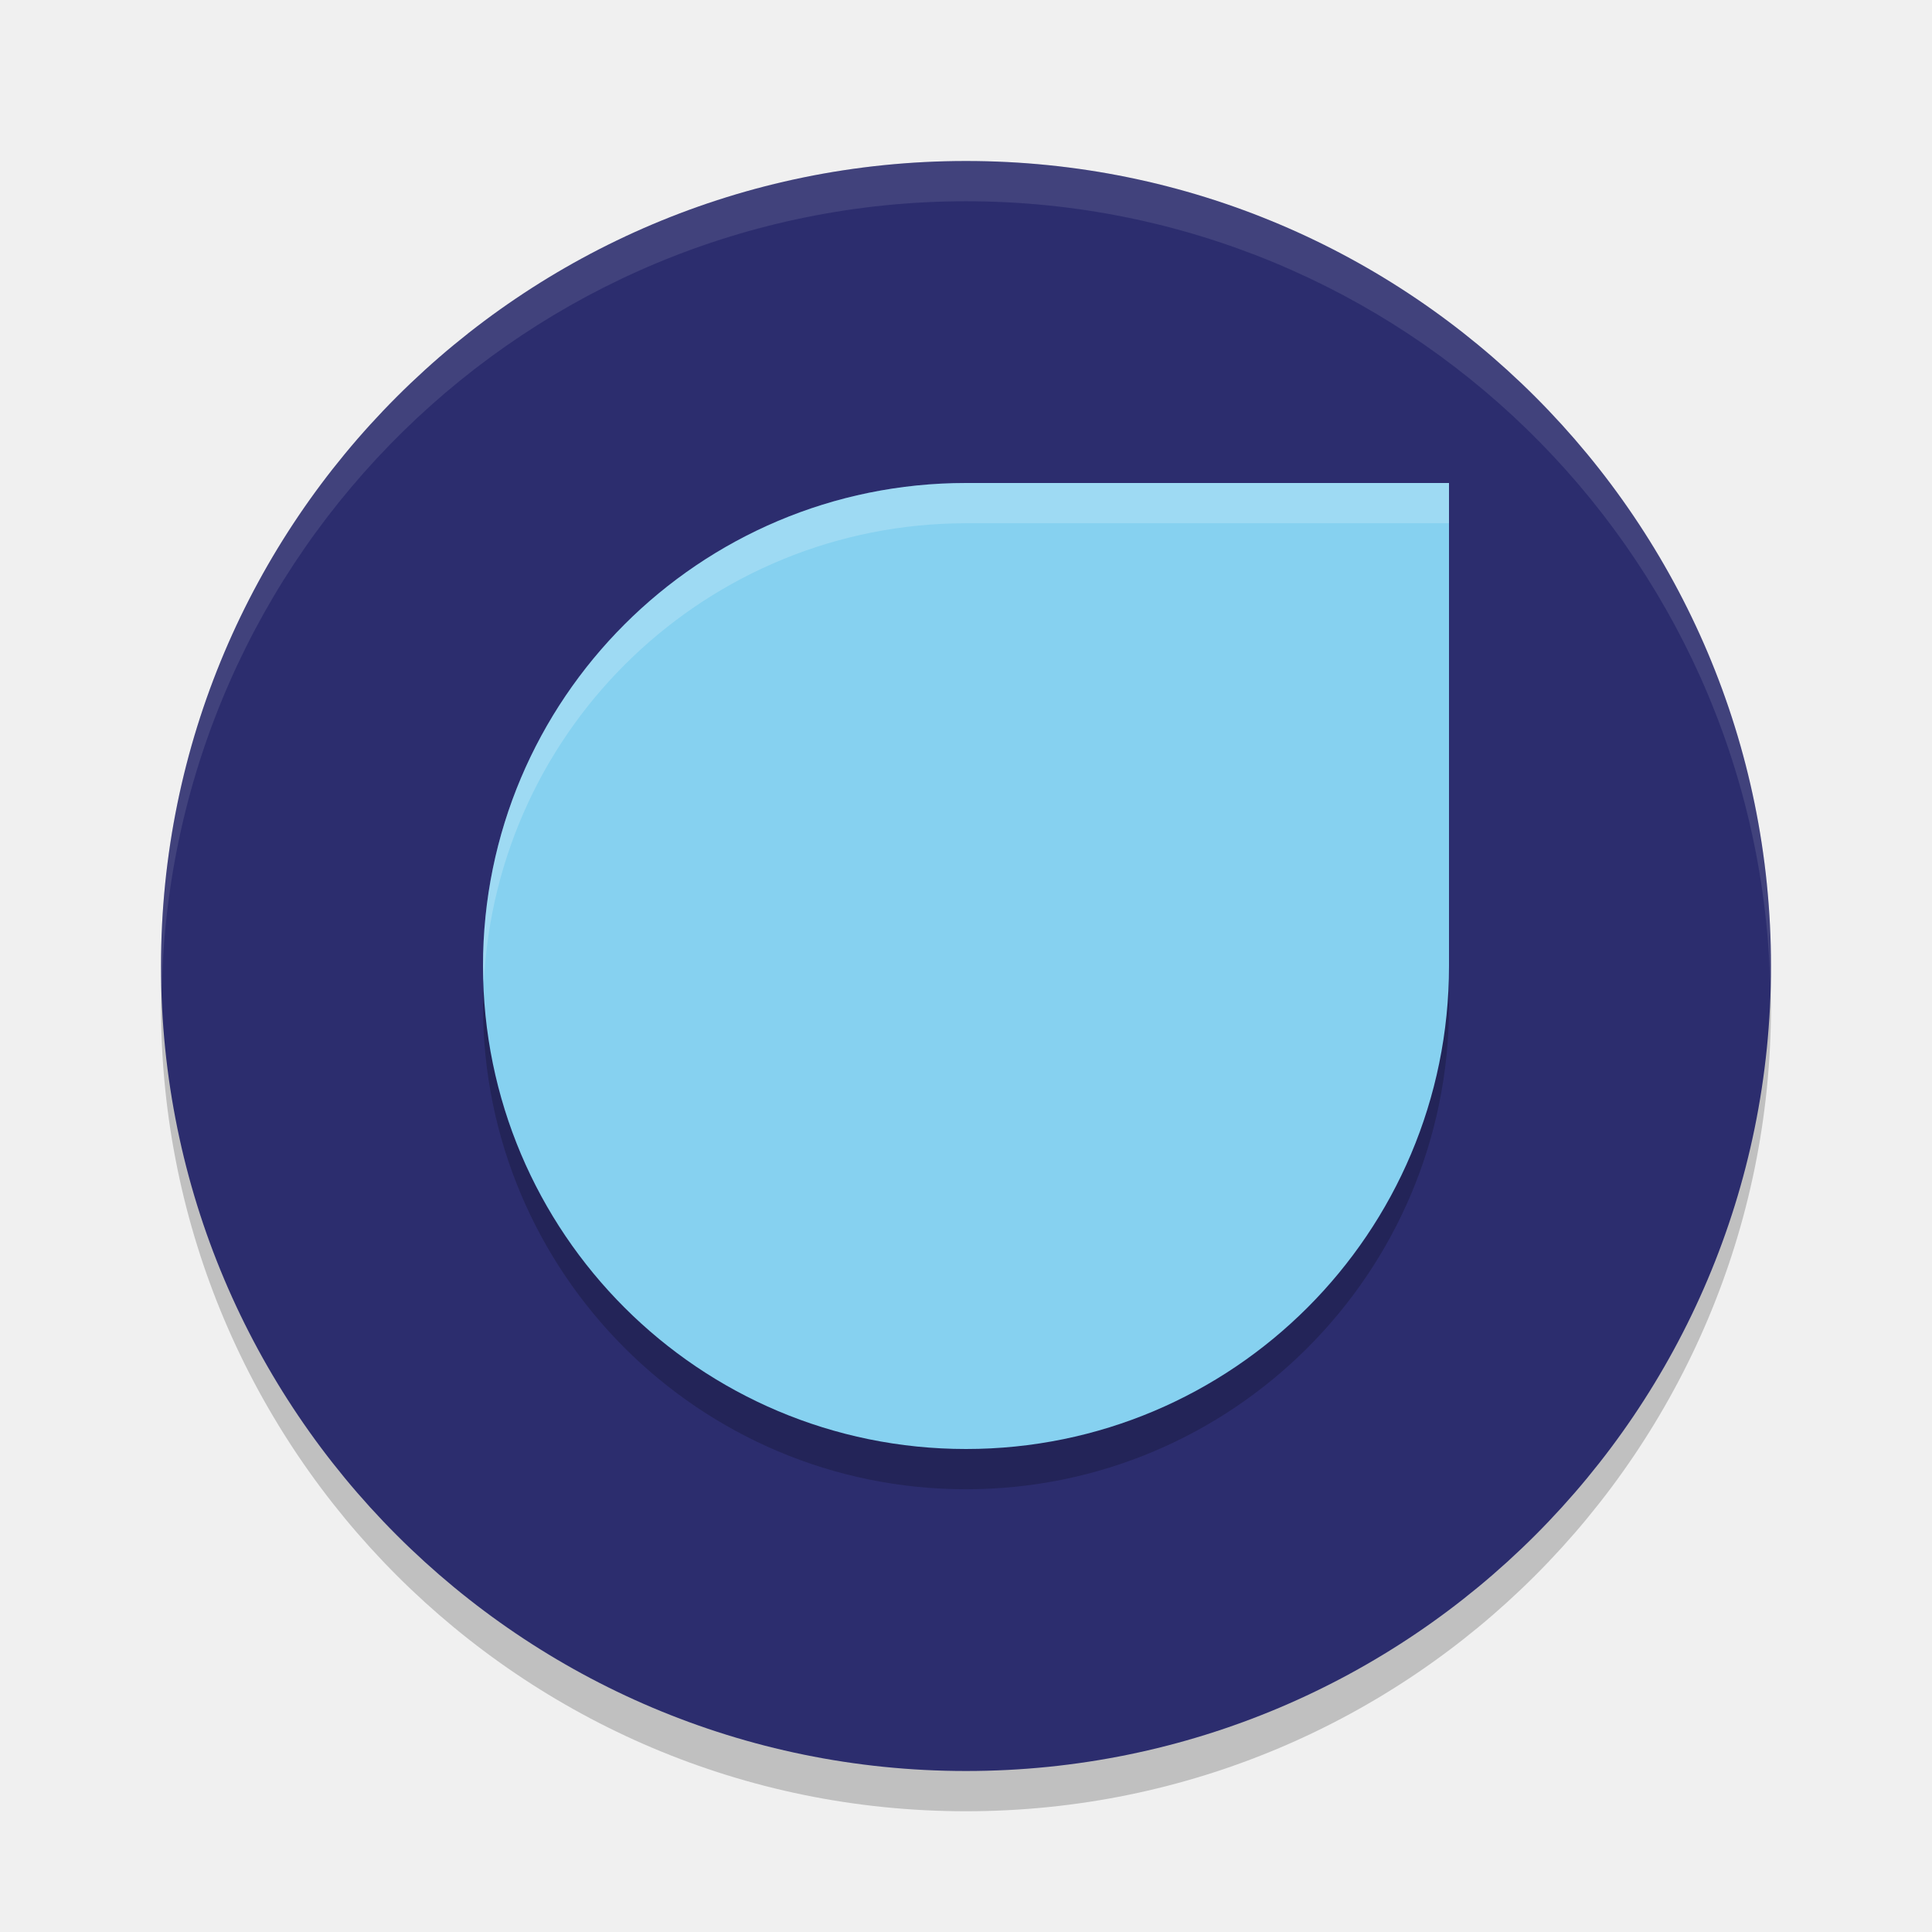
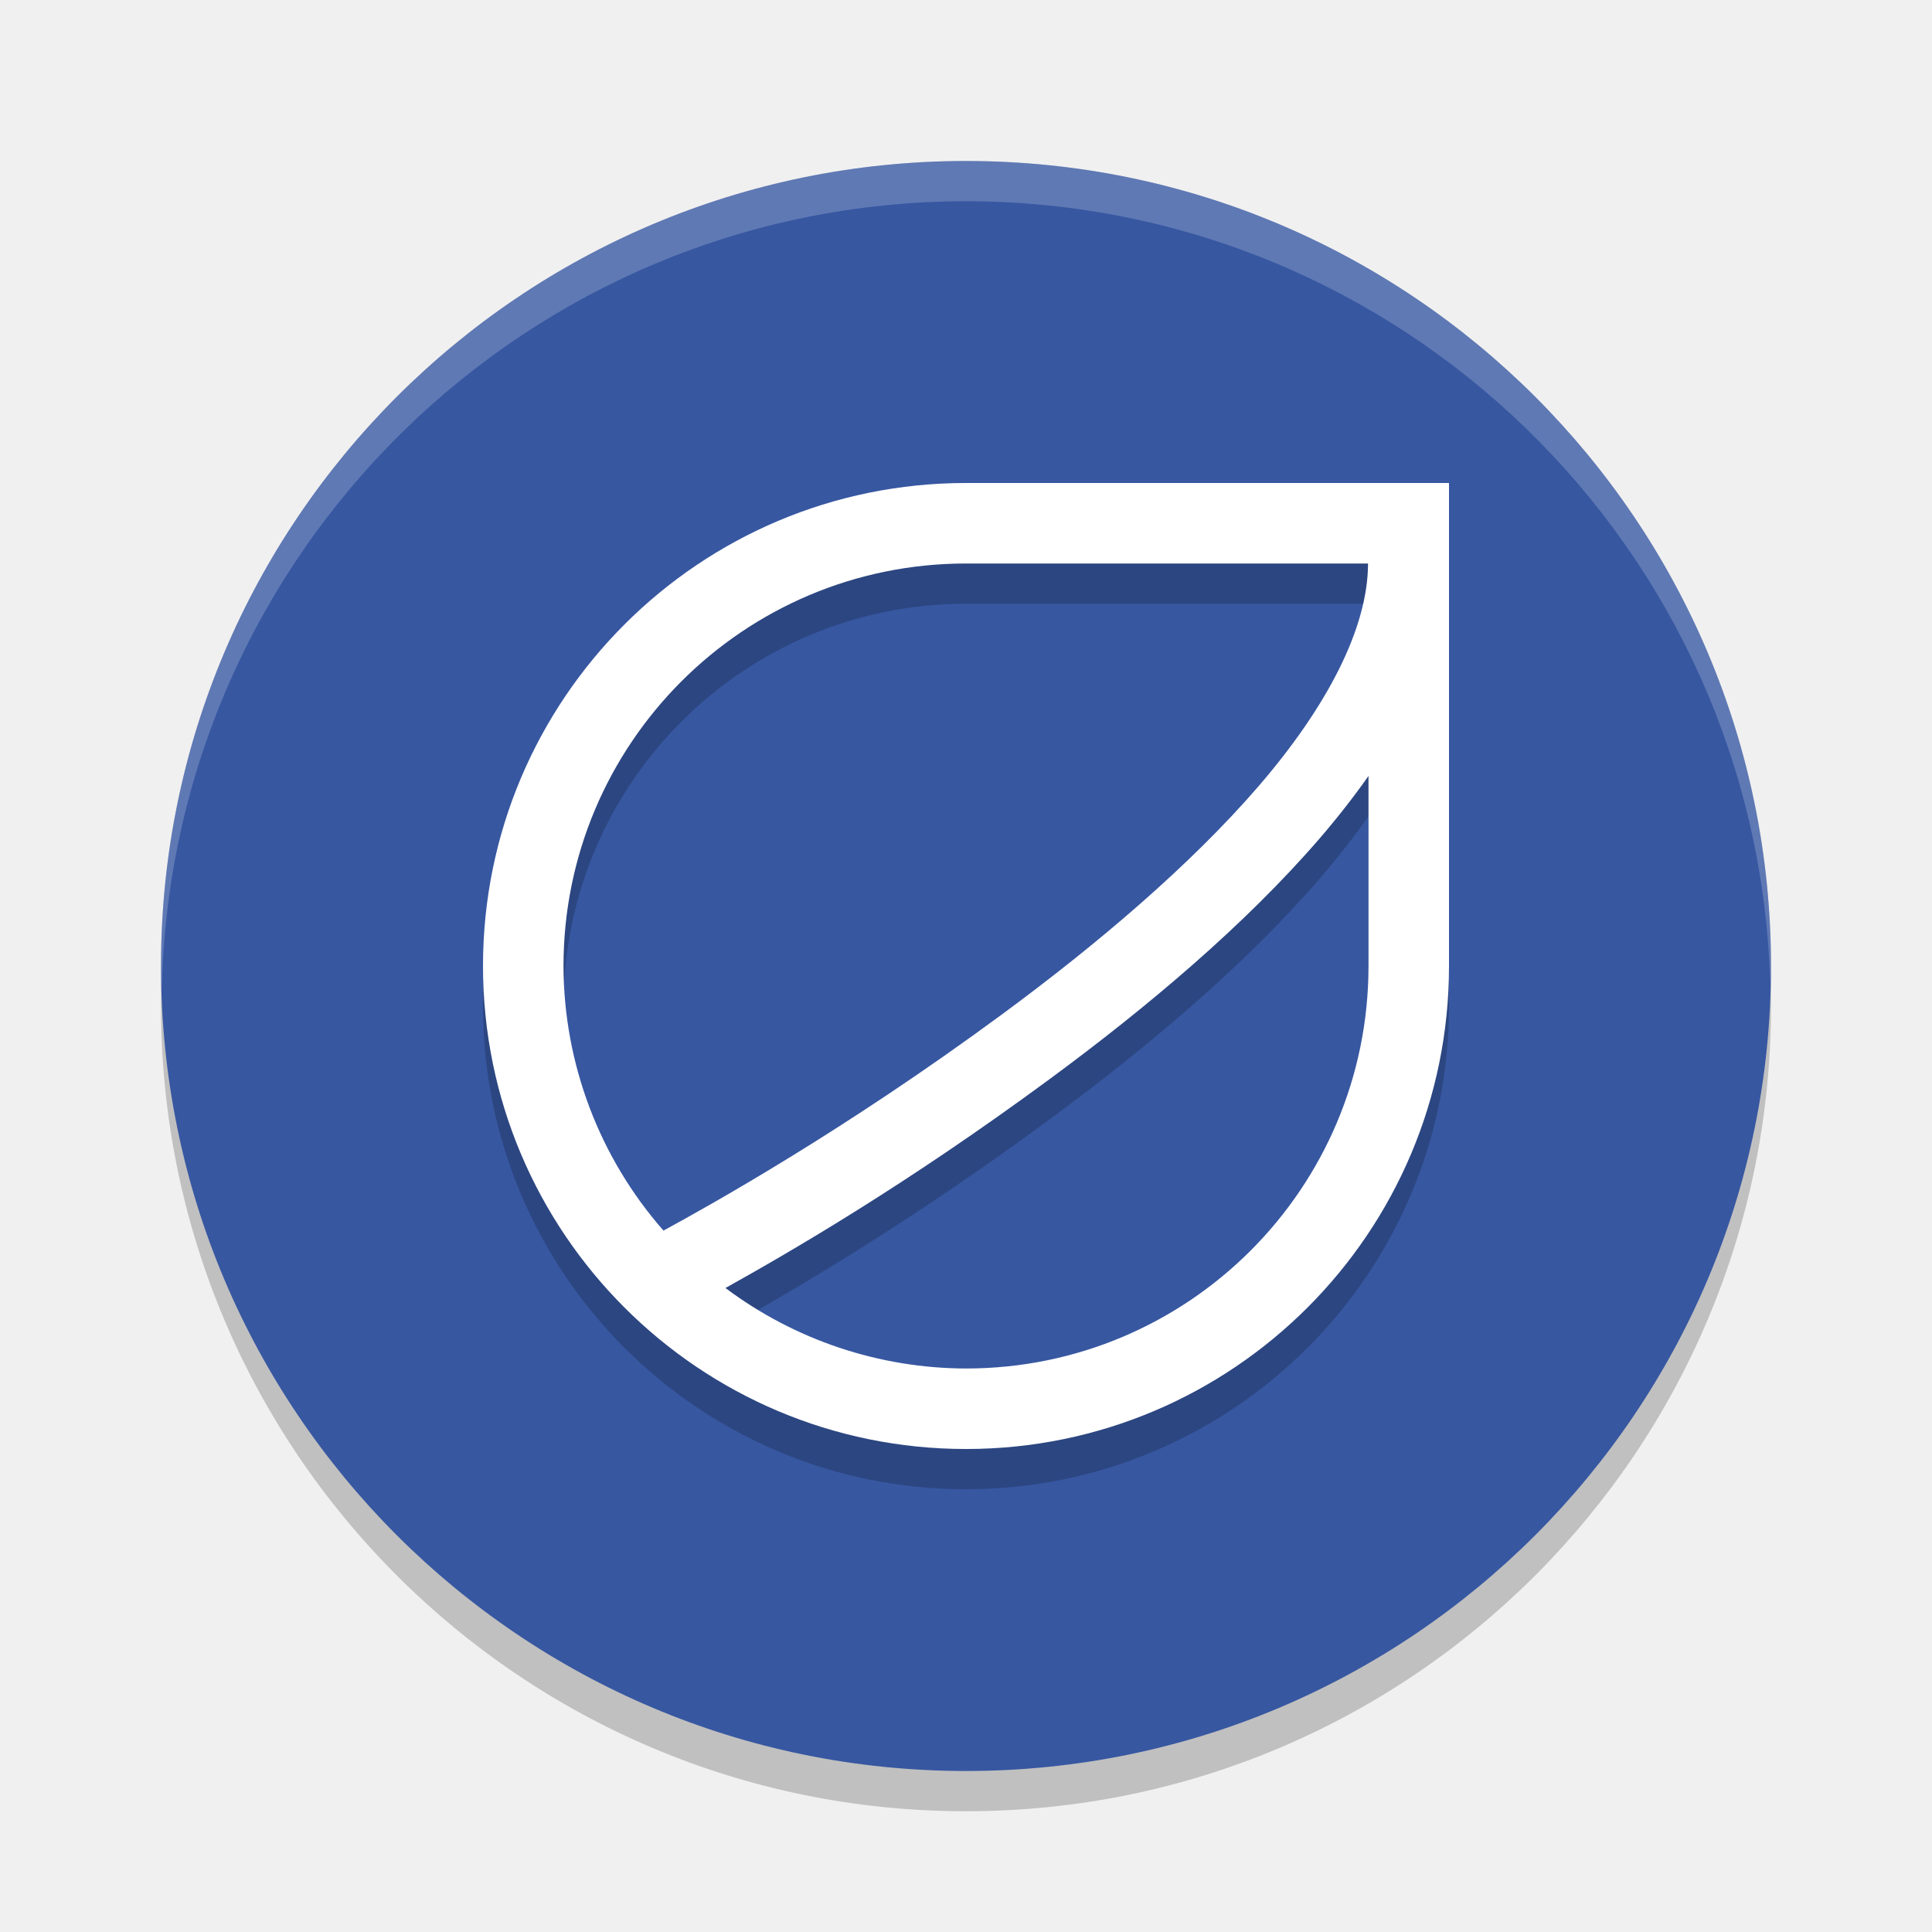
<svg xmlns="http://www.w3.org/2000/svg" width="24" height="24" version="1.1">
  <circle cx="12" cy="12.5" r="10" style="opacity:.2" />
-   <circle cx="12" cy="12" r="10" style="fill:#2c2d6e" />
-   <path d="M 12,2 A 10,10 0 0 0 2,12 10,10 0 0 0 2.01,12.293 10,10 0 0 1 12,2.5 10,10 0 0 1 21.99,12.207 10,10 0 0 0 22,12 10,10 0 0 0 12,2 Z" style="fill:#ffffff;opacity:.1" />
-   <path d="m12 6.5a6 6 0 0 0-6 6 6 6 0 0 0 6 6 6 6 0 0 0 6-6v-6z" style="opacity:.2" />
-   <path d="m12 6a6 6 0 0 0-6 6 6 6 0 0 0 6 6 6 6 0 0 0 6-6v-6z" style="fill:#86d1f0" />
-   <path d="M 12,6 A 6,6 0 0 0 6,12 6,6 0 0 0 6.01,12.215 6,6 0 0 1 12,6.5 h 6 V 6 Z" style="fill:#ffffff;opacity:.2" />
+   <circle cx="12" cy="12" r="10" style="fill:#3757a1" />
+   <path d="M 12,2 A 10,10 0 0 0 2,12 10,10 0 0 0 2.01,12.293 10,10 0 0 1 12,2.5 10,10 0 0 1 21.99,12.207 10,10 0 0 0 22,12 10,10 0 0 0 12,2 Z" style="fill:#ffffff;opacity:.2" />
+   <path d="m12 6.5a6 6 0 0 0-6 6 6 6 0 0 0 6 6 6 6 0 0 0 6-6v-6zm0 1h4.994c0 0.802-0.51 1.782-1.361 2.768-0.851 0.986-2.013 1.969-3.182 2.83-1.959 1.444-3.624 2.37-4.209 2.689a5 5 0 0 1-1.242-3.287 5 5 0 0 1 5-5zm5 2.639v2.361a5 5 0 0 1-5 5 5 5 0 0 1-2.988-1c0.803-0.448 2.246-1.282 4.031-2.598 1.205-0.888 2.416-1.906 3.346-2.982 0.221-0.256 0.425-0.517 0.611-0.781z" style="opacity:.2" />
+   <path d="m12 6a6 6 0 0 0-6 6 6 6 0 0 0 6 6 6 6 0 0 0 6-6v-6zm0 1h4.994c0 0.802-0.51 1.782-1.361 2.768-0.851 0.986-2.013 1.969-3.182 2.83-1.959 1.444-3.624 2.37-4.209 2.689a5 5 0 0 1-1.242-3.287 5 5 0 0 1 5-5zm5 2.639v2.361a5 5 0 0 1-5 5 5 5 0 0 1-2.988-1c0.803-0.448 2.246-1.282 4.031-2.598 1.205-0.888 2.416-1.906 3.346-2.982 0.221-0.256 0.425-0.517 0.611-0.781z" style="fill:#ffffff" />
</svg>
